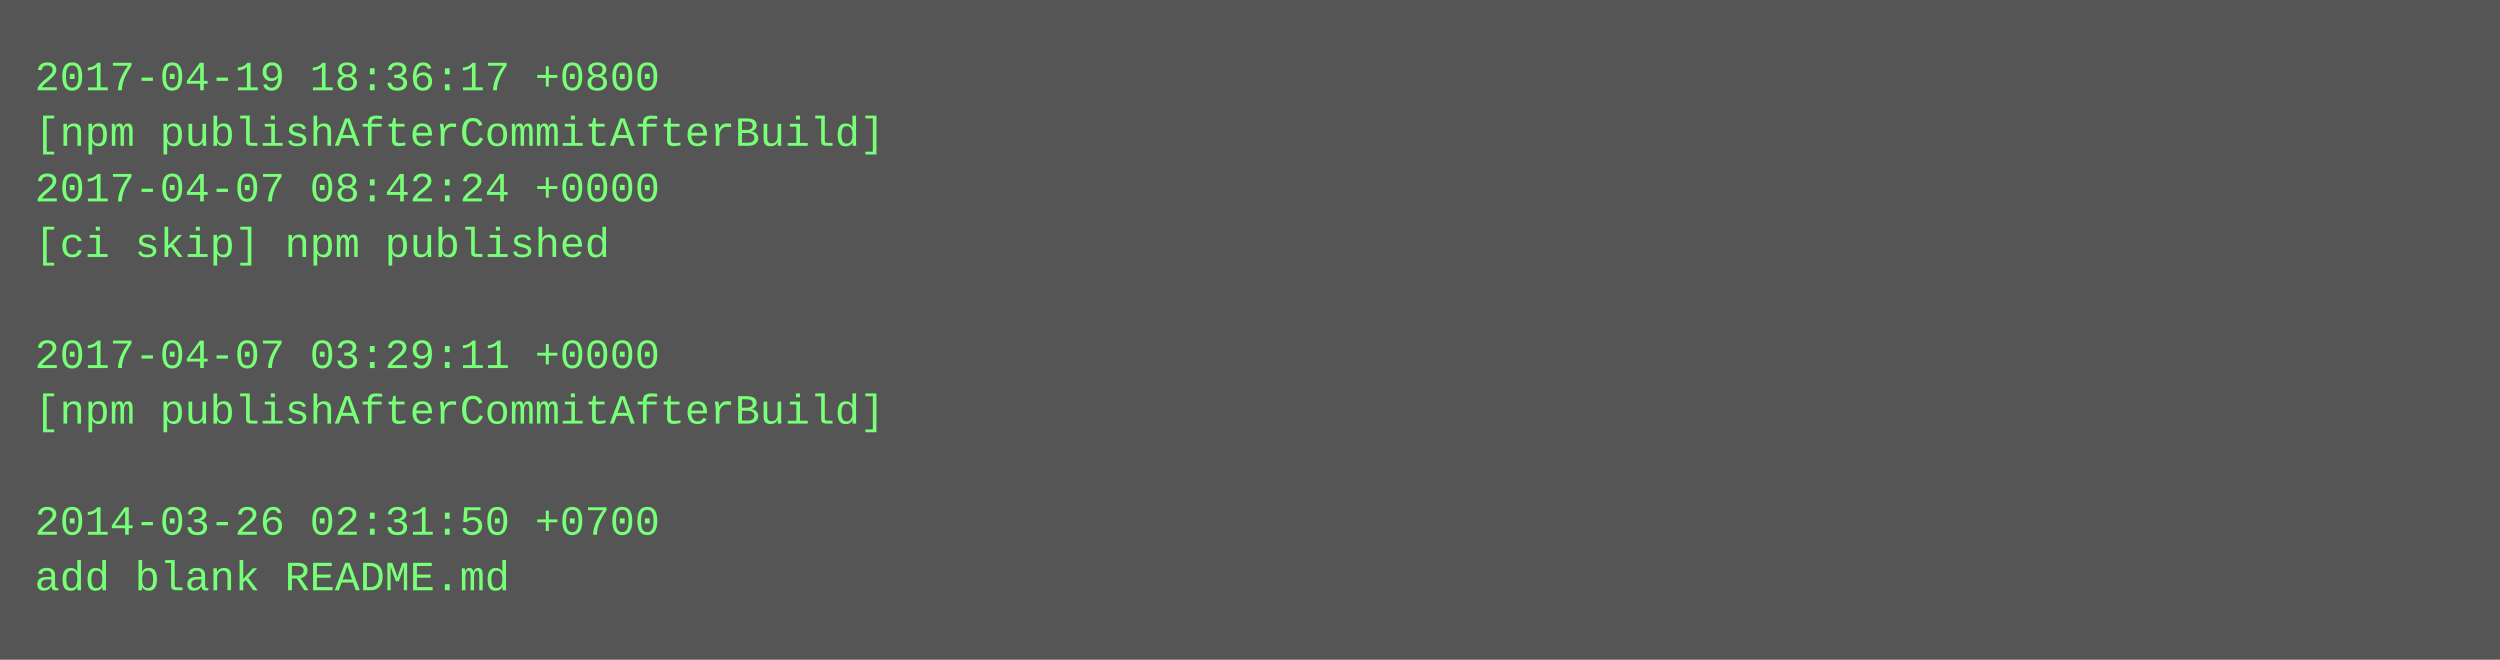
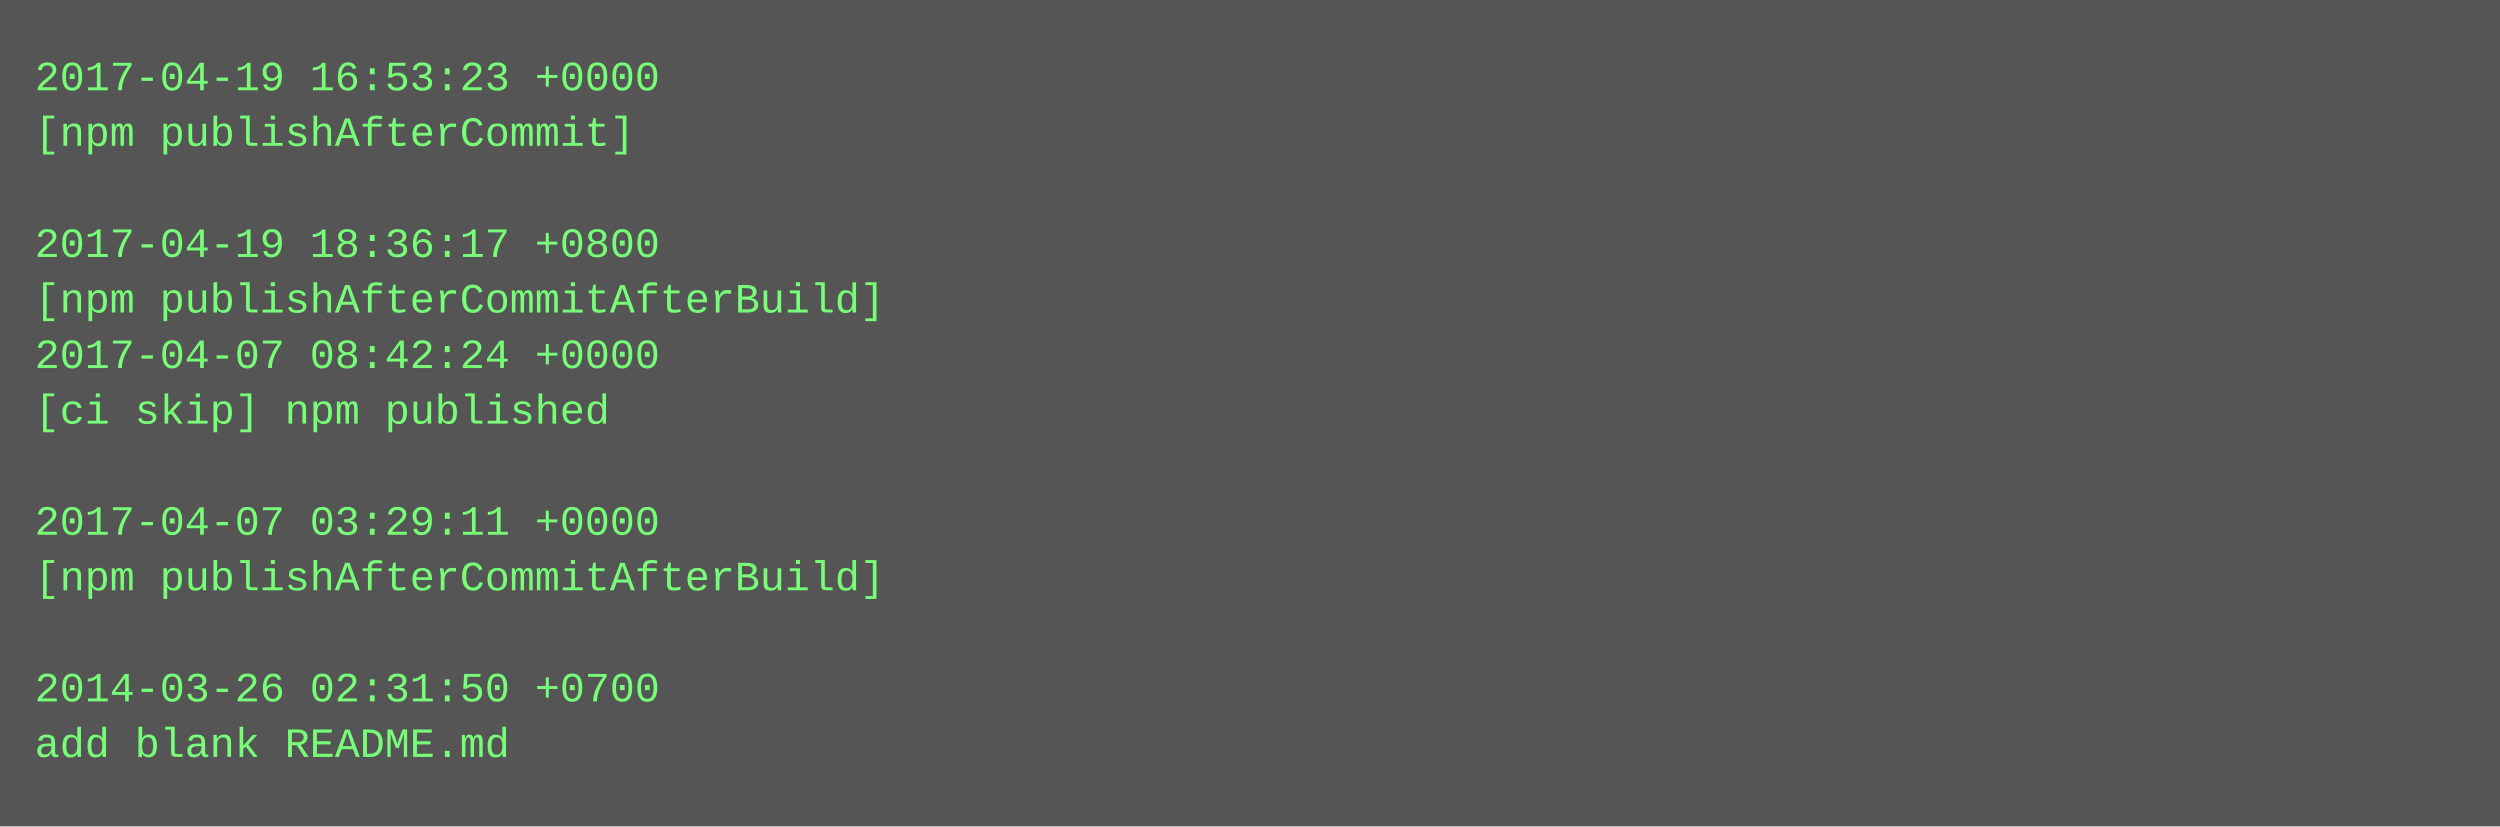
- <svg xmlns="http://www.w3.org/2000/svg" height="190" width="720">
-   <rect height="190" fill="#555" width="720" />
+ <svg xmlns="http://www.w3.org/2000/svg" height="238" width="720">
+   <rect height="238" fill="#555" width="720" />
  <text fill="#7f7" font-family="Courier New" font-size="12" xml:space="preserve">
-     <tspan x="10" y="26">2017-04-19 18:36:17 +0800</tspan>
-     <tspan x="10" y="42">[npm publishAfterCommitAfterBuild]</tspan>
-     <tspan x="10" y="58">2017-04-07 08:42:24 +0000</tspan>
-     <tspan x="10" y="74">[ci skip] npm published</tspan>
-     <tspan x="10" y="90" />
-     <tspan x="10" y="106">2017-04-07 03:29:11 +0000</tspan>
-     <tspan x="10" y="122">[npm publishAfterCommitAfterBuild]</tspan>
+     <tspan x="10" y="26">2017-04-19 16:53:23 +0000</tspan>
+     <tspan x="10" y="42">[npm publishAfterCommit]</tspan>
+     <tspan x="10" y="58" />
+     <tspan x="10" y="74">2017-04-19 18:36:17 +0800</tspan>
+     <tspan x="10" y="90">[npm publishAfterCommitAfterBuild]</tspan>
+     <tspan x="10" y="106">2017-04-07 08:42:24 +0000</tspan>
+     <tspan x="10" y="122">[ci skip] npm published</tspan>
    <tspan x="10" y="138" />
-     <tspan x="10" y="154">2014-03-26 02:31:50 +0700</tspan>
-     <tspan x="10" y="170">add blank README.md</tspan>
+     <tspan x="10" y="154">2017-04-07 03:29:11 +0000</tspan>
+     <tspan x="10" y="170">[npm publishAfterCommitAfterBuild]</tspan>
+     <tspan x="10" y="186" />
+     <tspan x="10" y="202">2014-03-26 02:31:50 +0700</tspan>
+     <tspan x="10" y="218">add blank README.md</tspan>
  </text>
</svg>
